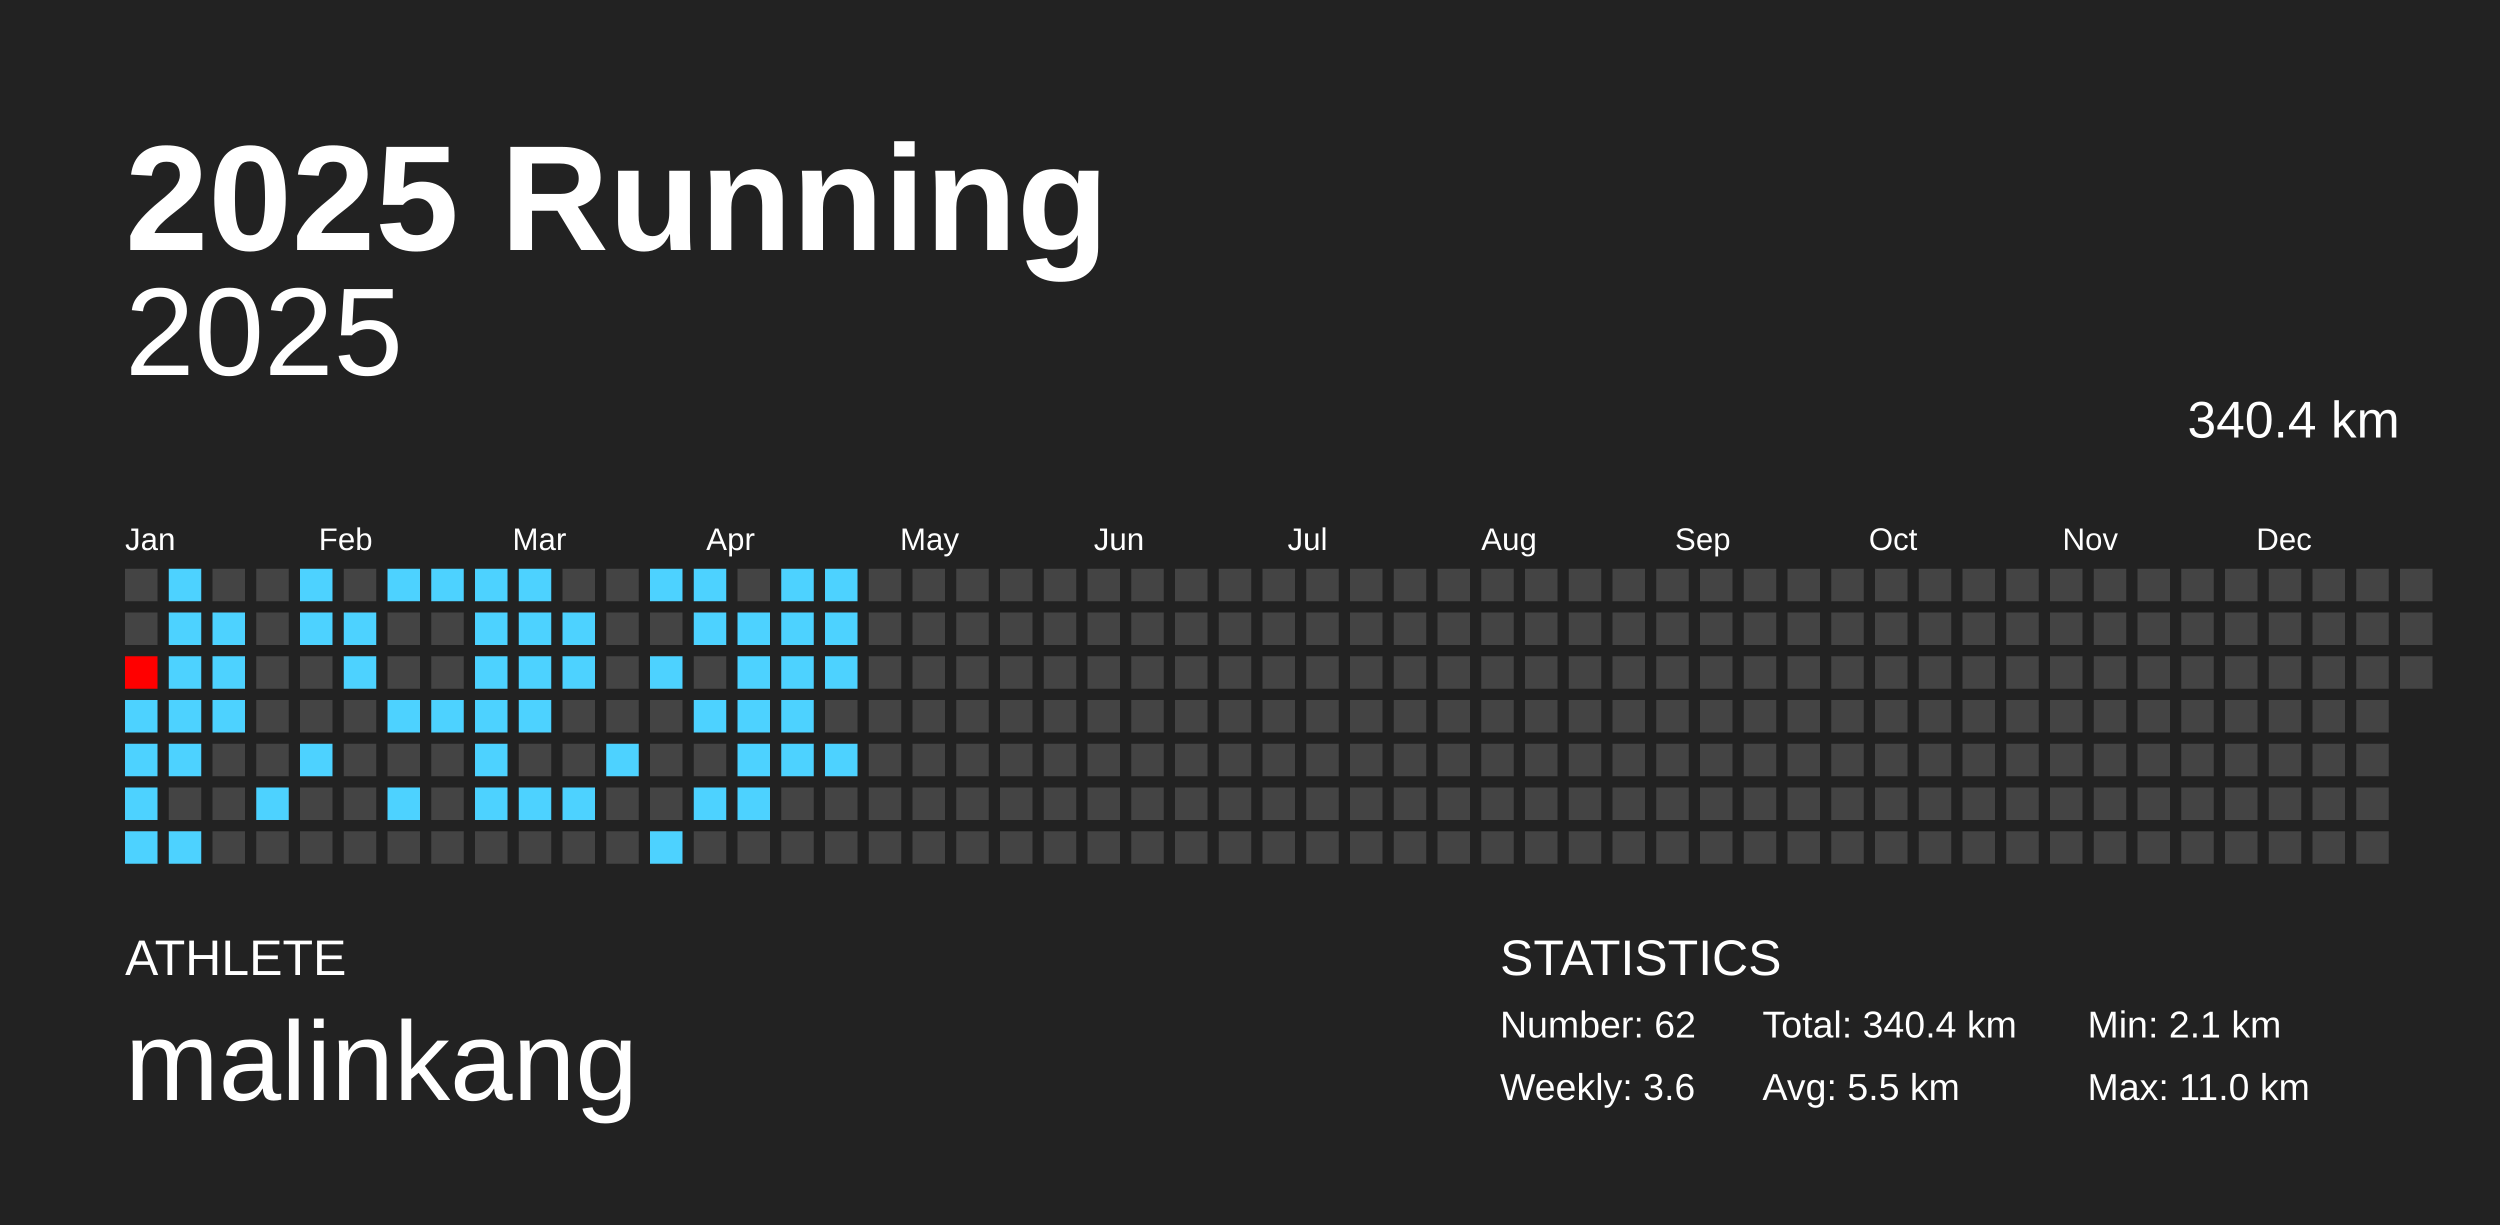
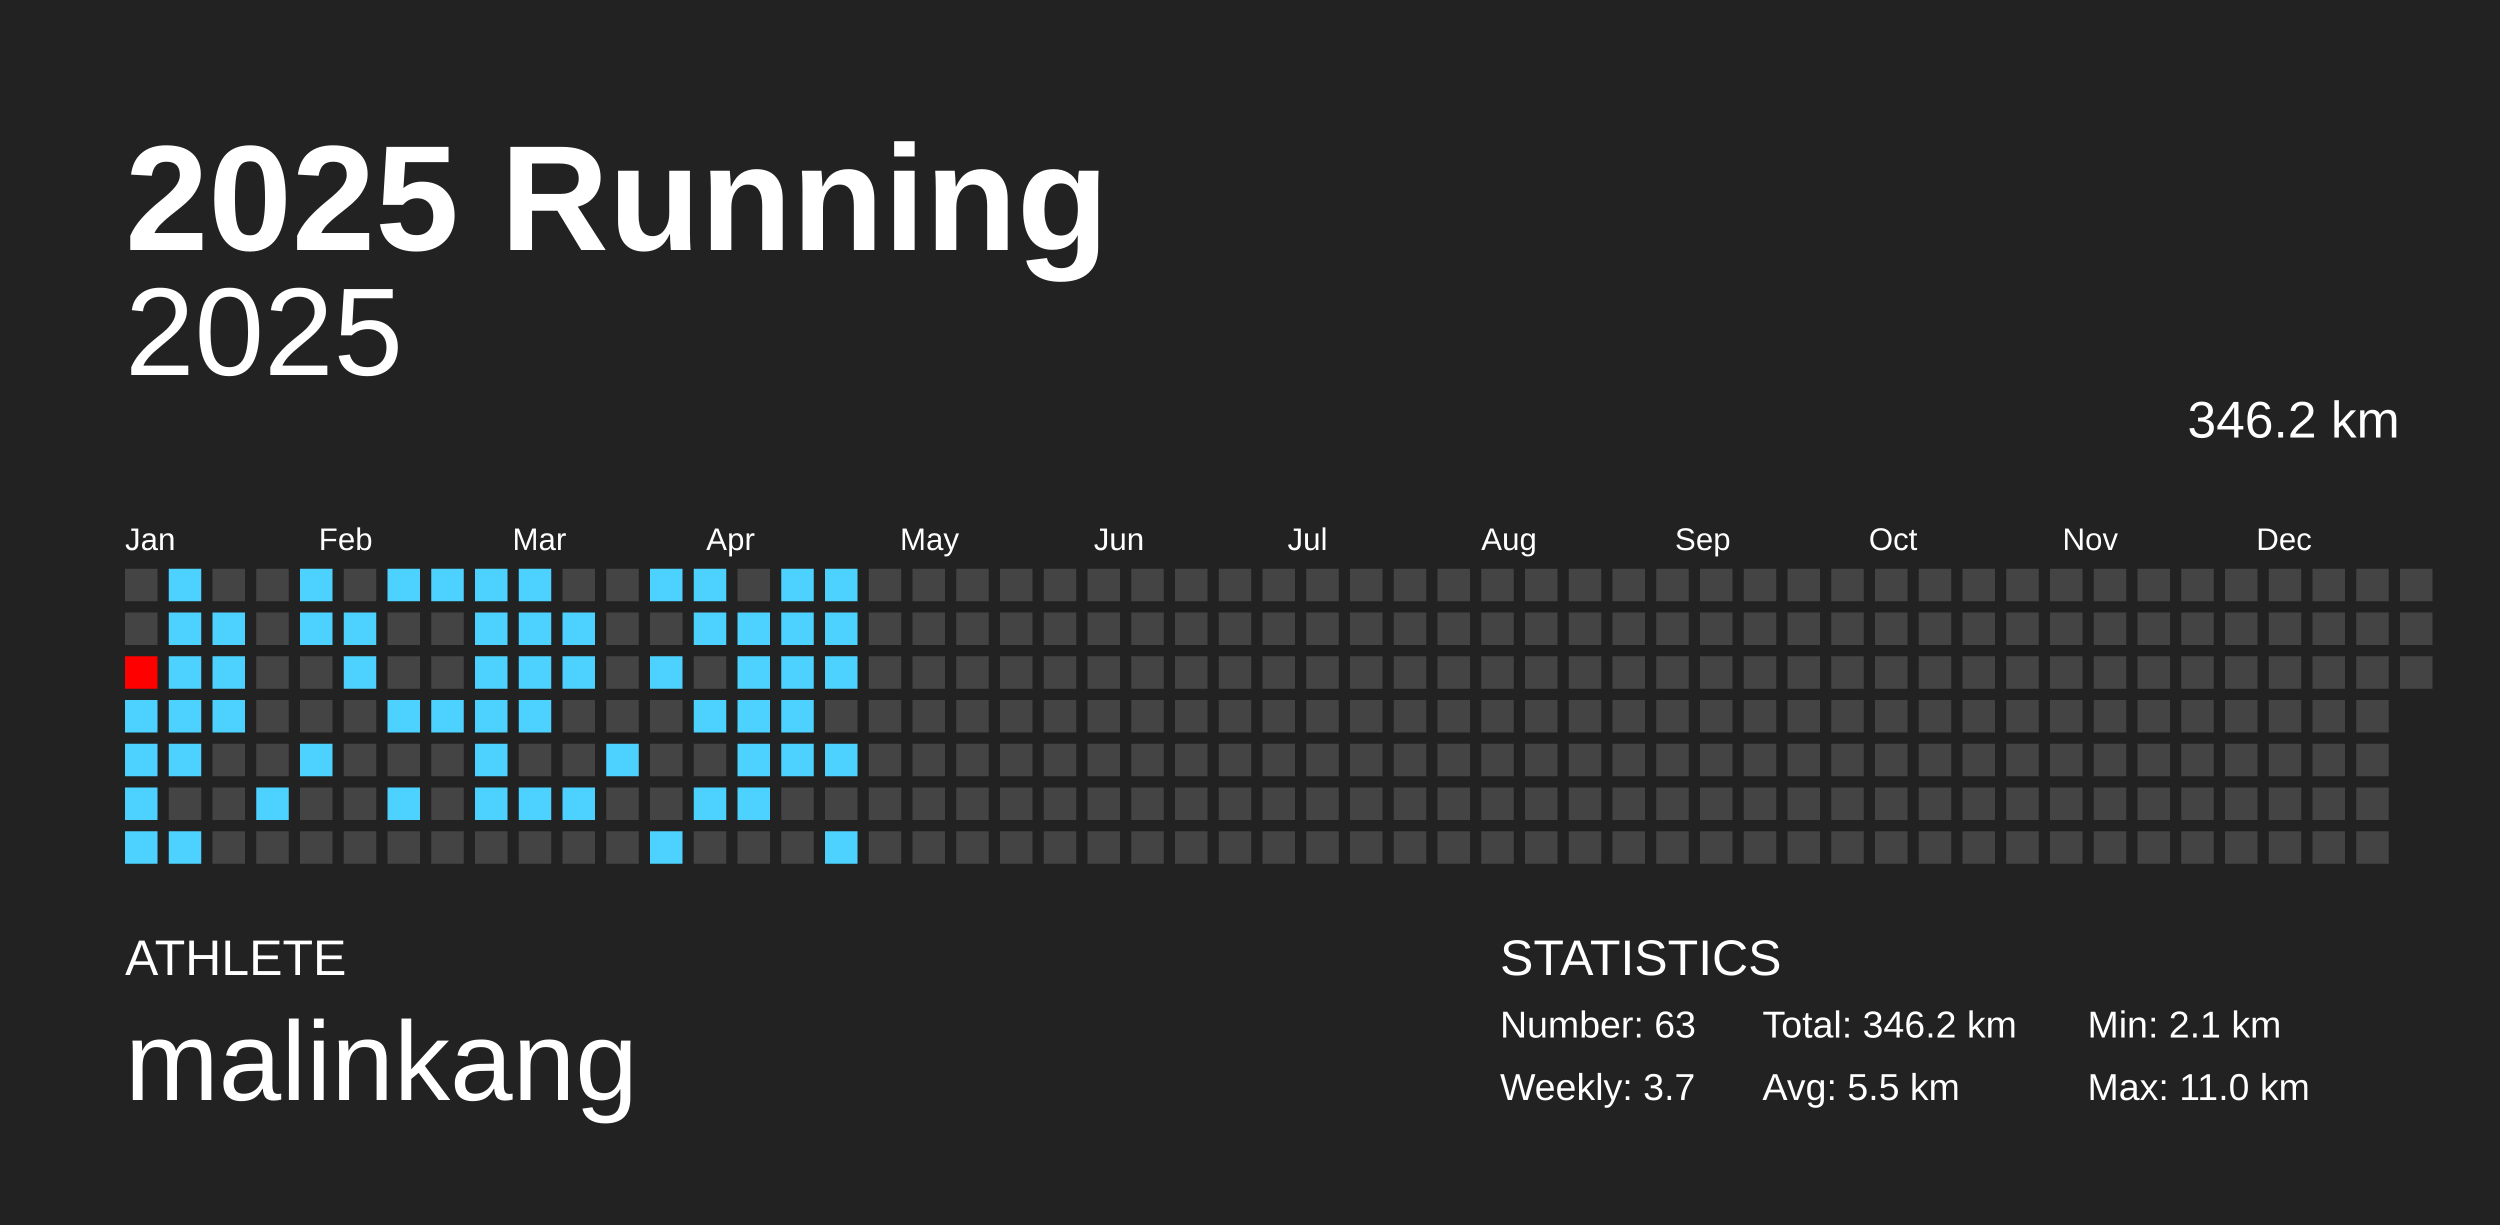
<svg xmlns="http://www.w3.org/2000/svg" baseProfile="full" height="98mm" version="1.1" viewBox="0,0,200,98" width="200mm">
  <defs />
  <rect fill="#222222" height="98" width="200" x="0" y="0" />
  <text fill="#FFFFFF" style="font-size:12px; font-family:Arial; font-weight:bold;" x="10" y="20">2025 Running</text>
  <text fill="#FFFFFF" style="font-size:4px; font-family:Arial" x="10" y="78">ATHLETE</text>
  <text fill="#FFFFFF" style="font-size:9px; font-family:Arial" x="10" y="88">malinkang</text>
  <text fill="#FFFFFF" style="font-size:4px; font-family:Arial" x="120" y="78">STATISTICS</text>
-   <text fill="#FFFFFF" style="font-size:3px; font-family:Arial" x="120" y="83">Number: 62</text>
-   <text fill="#FFFFFF" style="font-size:3px; font-family:Arial" x="120" y="88">Weekly: 3.6</text>
-   <text fill="#FFFFFF" style="font-size:3px; font-family:Arial" x="141" y="83">Total: 340.4 km</text>
+   <text fill="#FFFFFF" style="font-size:3px; font-family:Arial" x="120" y="83">Number: 63</text>
+   <text fill="#FFFFFF" style="font-size:3px; font-family:Arial" x="120" y="88">Weekly: 3.7</text>
+   <text fill="#FFFFFF" style="font-size:3px; font-family:Arial" x="141" y="83">Total: 346.2 km</text>
  <text fill="#FFFFFF" style="font-size:3px; font-family:Arial" x="141" y="88">Avg: 5.5 km</text>
  <text fill="#FFFFFF" style="font-size:3px; font-family:Arial" x="167" y="83">Min: 2.1 km</text>
  <text fill="#FFFFFF" style="font-size:3px; font-family:Arial" x="167" y="88">Max: 11.0 km</text>
  <text alignment-baseline="hanging" fill="#FFFFFF" style="font-size:10.0px; font-family:Arial;" x="10" y="30">2025</text>
-   <text alignment-baseline="hanging" fill="#FFFFFF" style="font-size:4.125px; font-family:Arial;" x="175" y="35">340.4 km</text>
+   <text alignment-baseline="hanging" fill="#FFFFFF" style="font-size:4.125px; font-family:Arial;" x="175" y="35">346.2 km</text>
  <text fill="#FFFFFF" style="font-size:2.5px; font-family:Arial" x="10.0" y="44">Jan</text>
  <text fill="#FFFFFF" style="font-size:2.5px; font-family:Arial" x="25.5" y="44">Feb</text>
  <text fill="#FFFFFF" style="font-size:2.5px; font-family:Arial" x="41.0" y="44">Mar</text>
  <text fill="#FFFFFF" style="font-size:2.5px; font-family:Arial" x="56.5" y="44">Apr</text>
  <text fill="#FFFFFF" style="font-size:2.5px; font-family:Arial" x="72.0" y="44">May</text>
  <text fill="#FFFFFF" style="font-size:2.5px; font-family:Arial" x="87.5" y="44">Jun</text>
  <text fill="#FFFFFF" style="font-size:2.5px; font-family:Arial" x="103.0" y="44">Jul</text>
  <text fill="#FFFFFF" style="font-size:2.5px; font-family:Arial" x="118.5" y="44">Aug</text>
  <text fill="#FFFFFF" style="font-size:2.5px; font-family:Arial" x="134.0" y="44">Sep</text>
  <text fill="#FFFFFF" style="font-size:2.5px; font-family:Arial" x="149.5" y="44">Oct</text>
  <text fill="#FFFFFF" style="font-size:2.5px; font-family:Arial" x="165.0" y="44">Nov</text>
  <text fill="#FFFFFF" style="font-size:2.5px; font-family:Arial" x="180.5" y="44">Dec</text>
  <rect fill="#444444" height="2.6" width="2.6" x="10.0" y="45.5" />
  <rect fill="#444444" height="2.6" width="2.6" x="10.0" y="49.0" />
  <rect fill="#ff0000" height="2.6" width="2.6" x="10.0" y="52.5" />
  <rect fill="#4dd2ff" height="2.6" width="2.6" x="10.0" y="56.0" />
  <rect fill="#4dd2ff" height="2.6" width="2.6" x="10.0" y="59.5" />
  <rect fill="#4dd2ff" height="2.6" width="2.6" x="10.0" y="63.0" />
  <rect fill="#4dd2ff" height="2.6" width="2.6" x="10.0" y="66.5" />
  <rect fill="#4dd2ff" height="2.6" width="2.6" x="13.5" y="45.5" />
  <rect fill="#4dd2ff" height="2.6" width="2.6" x="13.5" y="49.0" />
  <rect fill="#4dd2ff" height="2.6" width="2.6" x="13.5" y="52.5" />
  <rect fill="#4dd2ff" height="2.6" width="2.6" x="13.5" y="56.0" />
  <rect fill="#4dd2ff" height="2.6" width="2.6" x="13.5" y="59.5" />
  <rect fill="#444444" height="2.6" width="2.6" x="13.5" y="63.0" />
  <rect fill="#4dd2ff" height="2.6" width="2.6" x="13.5" y="66.5" />
  <rect fill="#444444" height="2.6" width="2.6" x="17.0" y="45.5" />
  <rect fill="#4dd2ff" height="2.6" width="2.6" x="17.0" y="49.0" />
  <rect fill="#4dd2ff" height="2.6" width="2.6" x="17.0" y="52.5" />
  <rect fill="#4dd2ff" height="2.6" width="2.6" x="17.0" y="56.0" />
  <rect fill="#444444" height="2.6" width="2.6" x="17.0" y="59.5" />
  <rect fill="#444444" height="2.6" width="2.6" x="17.0" y="63.0" />
  <rect fill="#444444" height="2.6" width="2.6" x="17.0" y="66.5" />
  <rect fill="#444444" height="2.6" width="2.6" x="20.5" y="45.5" />
  <rect fill="#444444" height="2.6" width="2.6" x="20.5" y="49.0" />
  <rect fill="#444444" height="2.6" width="2.6" x="20.5" y="52.5" />
  <rect fill="#444444" height="2.6" width="2.6" x="20.5" y="56.0" />
  <rect fill="#444444" height="2.6" width="2.6" x="20.5" y="59.5" />
  <rect fill="#4dd2ff" height="2.6" width="2.6" x="20.5" y="63.0" />
  <rect fill="#444444" height="2.6" width="2.6" x="20.5" y="66.5" />
  <rect fill="#4dd2ff" height="2.6" width="2.6" x="24.0" y="45.5" />
  <rect fill="#4dd2ff" height="2.6" width="2.6" x="24.0" y="49.0" />
  <rect fill="#444444" height="2.6" width="2.6" x="24.0" y="52.5" />
  <rect fill="#444444" height="2.6" width="2.6" x="24.0" y="56.0" />
  <rect fill="#4dd2ff" height="2.6" width="2.6" x="24.0" y="59.5" />
  <rect fill="#444444" height="2.6" width="2.6" x="24.0" y="63.0" />
  <rect fill="#444444" height="2.6" width="2.6" x="24.0" y="66.5" />
  <rect fill="#444444" height="2.6" width="2.6" x="27.5" y="45.5" />
  <rect fill="#4dd2ff" height="2.6" width="2.6" x="27.5" y="49.0" />
  <rect fill="#4dd2ff" height="2.6" width="2.6" x="27.5" y="52.5" />
  <rect fill="#444444" height="2.6" width="2.6" x="27.5" y="56.0" />
  <rect fill="#444444" height="2.6" width="2.6" x="27.5" y="59.5" />
  <rect fill="#444444" height="2.6" width="2.6" x="27.5" y="63.0" />
  <rect fill="#444444" height="2.6" width="2.6" x="27.5" y="66.5" />
  <rect fill="#4dd2ff" height="2.6" width="2.6" x="31.0" y="45.5" />
  <rect fill="#444444" height="2.6" width="2.6" x="31.0" y="49.0" />
  <rect fill="#444444" height="2.6" width="2.6" x="31.0" y="52.5" />
  <rect fill="#4dd2ff" height="2.6" width="2.6" x="31.0" y="56.0" />
  <rect fill="#444444" height="2.6" width="2.6" x="31.0" y="59.5" />
  <rect fill="#4dd2ff" height="2.6" width="2.6" x="31.0" y="63.0" />
  <rect fill="#444444" height="2.6" width="2.6" x="31.0" y="66.5" />
  <rect fill="#4dd2ff" height="2.6" width="2.6" x="34.5" y="45.5" />
  <rect fill="#444444" height="2.6" width="2.6" x="34.5" y="49.0" />
  <rect fill="#444444" height="2.6" width="2.6" x="34.5" y="52.5" />
  <rect fill="#4dd2ff" height="2.6" width="2.6" x="34.5" y="56.0" />
  <rect fill="#444444" height="2.6" width="2.6" x="34.5" y="59.5" />
  <rect fill="#444444" height="2.6" width="2.6" x="34.5" y="63.0" />
  <rect fill="#444444" height="2.6" width="2.6" x="34.5" y="66.5" />
  <rect fill="#4dd2ff" height="2.6" width="2.6" x="38.0" y="45.5" />
  <rect fill="#4dd2ff" height="2.6" width="2.6" x="38.0" y="49.0" />
  <rect fill="#4dd2ff" height="2.6" width="2.6" x="38.0" y="52.5" />
  <rect fill="#4dd2ff" height="2.6" width="2.6" x="38.0" y="56.0" />
  <rect fill="#4dd2ff" height="2.6" width="2.6" x="38.0" y="59.5" />
  <rect fill="#4dd2ff" height="2.6" width="2.6" x="38.0" y="63.0" />
  <rect fill="#444444" height="2.6" width="2.6" x="38.0" y="66.5" />
  <rect fill="#4dd2ff" height="2.6" width="2.6" x="41.5" y="45.5" />
  <rect fill="#4dd2ff" height="2.6" width="2.6" x="41.5" y="49.0" />
  <rect fill="#4dd2ff" height="2.6" width="2.6" x="41.5" y="52.5" />
  <rect fill="#4dd2ff" height="2.6" width="2.6" x="41.5" y="56.0" />
  <rect fill="#444444" height="2.6" width="2.6" x="41.5" y="59.5" />
  <rect fill="#4dd2ff" height="2.6" width="2.6" x="41.5" y="63.0" />
  <rect fill="#444444" height="2.6" width="2.6" x="41.5" y="66.5" />
  <rect fill="#444444" height="2.6" width="2.6" x="45.0" y="45.5" />
  <rect fill="#4dd2ff" height="2.6" width="2.6" x="45.0" y="49.0" />
  <rect fill="#4dd2ff" height="2.6" width="2.6" x="45.0" y="52.5" />
  <rect fill="#444444" height="2.6" width="2.6" x="45.0" y="56.0" />
  <rect fill="#444444" height="2.6" width="2.6" x="45.0" y="59.5" />
  <rect fill="#4dd2ff" height="2.6" width="2.6" x="45.0" y="63.0" />
  <rect fill="#444444" height="2.6" width="2.6" x="45.0" y="66.5" />
  <rect fill="#444444" height="2.6" width="2.6" x="48.5" y="45.5" />
  <rect fill="#444444" height="2.6" width="2.6" x="48.5" y="49.0" />
  <rect fill="#444444" height="2.6" width="2.6" x="48.5" y="52.5" />
  <rect fill="#444444" height="2.6" width="2.6" x="48.5" y="56.0" />
  <rect fill="#4dd2ff" height="2.6" width="2.6" x="48.5" y="59.5" />
  <rect fill="#444444" height="2.6" width="2.6" x="48.5" y="63.0" />
  <rect fill="#444444" height="2.6" width="2.6" x="48.5" y="66.5" />
  <rect fill="#4dd2ff" height="2.6" width="2.6" x="52.0" y="45.5" />
  <rect fill="#444444" height="2.6" width="2.6" x="52.0" y="49.0" />
  <rect fill="#4dd2ff" height="2.6" width="2.6" x="52.0" y="52.5" />
  <rect fill="#444444" height="2.6" width="2.6" x="52.0" y="56.0" />
  <rect fill="#444444" height="2.6" width="2.6" x="52.0" y="59.5" />
  <rect fill="#444444" height="2.6" width="2.6" x="52.0" y="63.0" />
  <rect fill="#4dd2ff" height="2.6" width="2.6" x="52.0" y="66.5" />
  <rect fill="#4dd2ff" height="2.6" width="2.6" x="55.5" y="45.5" />
  <rect fill="#4dd2ff" height="2.6" width="2.6" x="55.5" y="49.0" />
  <rect fill="#444444" height="2.6" width="2.6" x="55.5" y="52.5" />
  <rect fill="#4dd2ff" height="2.6" width="2.6" x="55.5" y="56.0" />
  <rect fill="#444444" height="2.6" width="2.6" x="55.5" y="59.5" />
  <rect fill="#4dd2ff" height="2.6" width="2.6" x="55.5" y="63.0" />
  <rect fill="#444444" height="2.6" width="2.6" x="55.5" y="66.5" />
  <rect fill="#444444" height="2.6" width="2.6" x="59.0" y="45.5" />
  <rect fill="#4dd2ff" height="2.6" width="2.6" x="59.0" y="49.0" />
  <rect fill="#4dd2ff" height="2.6" width="2.6" x="59.0" y="52.5" />
  <rect fill="#4dd2ff" height="2.6" width="2.6" x="59.0" y="56.0" />
  <rect fill="#4dd2ff" height="2.6" width="2.6" x="59.0" y="59.5" />
  <rect fill="#4dd2ff" height="2.6" width="2.6" x="59.0" y="63.0" />
  <rect fill="#444444" height="2.6" width="2.6" x="59.0" y="66.5" />
  <rect fill="#4dd2ff" height="2.6" width="2.6" x="62.5" y="45.5" />
  <rect fill="#4dd2ff" height="2.6" width="2.6" x="62.5" y="49.0" />
  <rect fill="#4dd2ff" height="2.6" width="2.6" x="62.5" y="52.5" />
  <rect fill="#4dd2ff" height="2.6" width="2.6" x="62.5" y="56.0" />
  <rect fill="#4dd2ff" height="2.6" width="2.6" x="62.5" y="59.5" />
  <rect fill="#444444" height="2.6" width="2.6" x="62.5" y="63.0" />
  <rect fill="#444444" height="2.6" width="2.6" x="62.5" y="66.5" />
  <rect fill="#4dd2ff" height="2.6" width="2.6" x="66.0" y="45.5" />
  <rect fill="#4dd2ff" height="2.6" width="2.6" x="66.0" y="49.0" />
  <rect fill="#4dd2ff" height="2.6" width="2.6" x="66.0" y="52.5" />
  <rect fill="#444444" height="2.6" width="2.6" x="66.0" y="56.0" />
  <rect fill="#4dd2ff" height="2.6" width="2.6" x="66.0" y="59.5" />
  <rect fill="#444444" height="2.6" width="2.6" x="66.0" y="63.0" />
-   <rect fill="#444444" height="2.6" width="2.6" x="66.0" y="66.5" />
+   <rect fill="#4dd2ff" height="2.6" width="2.6" x="66.0" y="66.5" />
  <rect fill="#444444" height="2.6" width="2.6" x="69.5" y="45.5" />
  <rect fill="#444444" height="2.6" width="2.6" x="69.5" y="49.0" />
  <rect fill="#444444" height="2.6" width="2.6" x="69.5" y="52.5" />
  <rect fill="#444444" height="2.6" width="2.6" x="69.5" y="56.0" />
  <rect fill="#444444" height="2.6" width="2.6" x="69.5" y="59.5" />
  <rect fill="#444444" height="2.6" width="2.6" x="69.5" y="63.0" />
  <rect fill="#444444" height="2.6" width="2.6" x="69.5" y="66.5" />
  <rect fill="#444444" height="2.6" width="2.6" x="73.0" y="45.5" />
  <rect fill="#444444" height="2.6" width="2.6" x="73.0" y="49.0" />
  <rect fill="#444444" height="2.6" width="2.6" x="73.0" y="52.5" />
  <rect fill="#444444" height="2.6" width="2.6" x="73.0" y="56.0" />
  <rect fill="#444444" height="2.6" width="2.6" x="73.0" y="59.5" />
  <rect fill="#444444" height="2.6" width="2.6" x="73.0" y="63.0" />
  <rect fill="#444444" height="2.6" width="2.6" x="73.0" y="66.5" />
  <rect fill="#444444" height="2.6" width="2.6" x="76.5" y="45.5" />
  <rect fill="#444444" height="2.6" width="2.6" x="76.5" y="49.0" />
  <rect fill="#444444" height="2.6" width="2.6" x="76.5" y="52.5" />
  <rect fill="#444444" height="2.6" width="2.6" x="76.5" y="56.0" />
  <rect fill="#444444" height="2.6" width="2.6" x="76.5" y="59.5" />
  <rect fill="#444444" height="2.6" width="2.6" x="76.5" y="63.0" />
  <rect fill="#444444" height="2.6" width="2.6" x="76.5" y="66.5" />
  <rect fill="#444444" height="2.6" width="2.6" x="80.0" y="45.5" />
  <rect fill="#444444" height="2.6" width="2.6" x="80.0" y="49.0" />
  <rect fill="#444444" height="2.6" width="2.6" x="80.0" y="52.5" />
  <rect fill="#444444" height="2.6" width="2.6" x="80.0" y="56.0" />
  <rect fill="#444444" height="2.6" width="2.6" x="80.0" y="59.5" />
  <rect fill="#444444" height="2.6" width="2.6" x="80.0" y="63.0" />
  <rect fill="#444444" height="2.6" width="2.6" x="80.0" y="66.5" />
  <rect fill="#444444" height="2.6" width="2.6" x="83.5" y="45.5" />
  <rect fill="#444444" height="2.6" width="2.6" x="83.5" y="49.0" />
  <rect fill="#444444" height="2.6" width="2.6" x="83.5" y="52.5" />
  <rect fill="#444444" height="2.6" width="2.6" x="83.5" y="56.0" />
  <rect fill="#444444" height="2.6" width="2.6" x="83.5" y="59.5" />
  <rect fill="#444444" height="2.6" width="2.6" x="83.5" y="63.0" />
  <rect fill="#444444" height="2.6" width="2.6" x="83.5" y="66.5" />
  <rect fill="#444444" height="2.6" width="2.6" x="87.0" y="45.5" />
  <rect fill="#444444" height="2.6" width="2.6" x="87.0" y="49.0" />
  <rect fill="#444444" height="2.6" width="2.6" x="87.0" y="52.5" />
  <rect fill="#444444" height="2.6" width="2.6" x="87.0" y="56.0" />
  <rect fill="#444444" height="2.6" width="2.6" x="87.0" y="59.5" />
  <rect fill="#444444" height="2.6" width="2.6" x="87.0" y="63.0" />
  <rect fill="#444444" height="2.6" width="2.6" x="87.0" y="66.5" />
  <rect fill="#444444" height="2.6" width="2.6" x="90.5" y="45.5" />
  <rect fill="#444444" height="2.6" width="2.6" x="90.5" y="49.0" />
  <rect fill="#444444" height="2.6" width="2.6" x="90.5" y="52.5" />
  <rect fill="#444444" height="2.6" width="2.6" x="90.5" y="56.0" />
  <rect fill="#444444" height="2.6" width="2.6" x="90.5" y="59.5" />
  <rect fill="#444444" height="2.6" width="2.6" x="90.5" y="63.0" />
  <rect fill="#444444" height="2.6" width="2.6" x="90.5" y="66.5" />
  <rect fill="#444444" height="2.6" width="2.6" x="94.0" y="45.5" />
  <rect fill="#444444" height="2.6" width="2.6" x="94.0" y="49.0" />
  <rect fill="#444444" height="2.6" width="2.6" x="94.0" y="52.5" />
  <rect fill="#444444" height="2.6" width="2.6" x="94.0" y="56.0" />
  <rect fill="#444444" height="2.6" width="2.6" x="94.0" y="59.5" />
  <rect fill="#444444" height="2.6" width="2.6" x="94.0" y="63.0" />
  <rect fill="#444444" height="2.6" width="2.6" x="94.0" y="66.5" />
  <rect fill="#444444" height="2.6" width="2.6" x="97.5" y="45.5" />
  <rect fill="#444444" height="2.6" width="2.6" x="97.5" y="49.0" />
  <rect fill="#444444" height="2.6" width="2.6" x="97.5" y="52.5" />
  <rect fill="#444444" height="2.6" width="2.6" x="97.5" y="56.0" />
  <rect fill="#444444" height="2.6" width="2.6" x="97.5" y="59.5" />
  <rect fill="#444444" height="2.6" width="2.6" x="97.5" y="63.0" />
  <rect fill="#444444" height="2.6" width="2.6" x="97.5" y="66.5" />
  <rect fill="#444444" height="2.6" width="2.6" x="101.0" y="45.5" />
  <rect fill="#444444" height="2.6" width="2.6" x="101.0" y="49.0" />
  <rect fill="#444444" height="2.6" width="2.6" x="101.0" y="52.5" />
  <rect fill="#444444" height="2.6" width="2.6" x="101.0" y="56.0" />
  <rect fill="#444444" height="2.6" width="2.6" x="101.0" y="59.5" />
  <rect fill="#444444" height="2.6" width="2.6" x="101.0" y="63.0" />
  <rect fill="#444444" height="2.6" width="2.6" x="101.0" y="66.5" />
  <rect fill="#444444" height="2.6" width="2.6" x="104.5" y="45.5" />
  <rect fill="#444444" height="2.6" width="2.6" x="104.5" y="49.0" />
  <rect fill="#444444" height="2.6" width="2.6" x="104.5" y="52.5" />
  <rect fill="#444444" height="2.6" width="2.6" x="104.5" y="56.0" />
  <rect fill="#444444" height="2.6" width="2.6" x="104.5" y="59.5" />
  <rect fill="#444444" height="2.6" width="2.6" x="104.5" y="63.0" />
  <rect fill="#444444" height="2.6" width="2.6" x="104.5" y="66.5" />
  <rect fill="#444444" height="2.6" width="2.6" x="108.0" y="45.5" />
  <rect fill="#444444" height="2.6" width="2.6" x="108.0" y="49.0" />
  <rect fill="#444444" height="2.6" width="2.6" x="108.0" y="52.5" />
  <rect fill="#444444" height="2.6" width="2.6" x="108.0" y="56.0" />
  <rect fill="#444444" height="2.6" width="2.6" x="108.0" y="59.5" />
  <rect fill="#444444" height="2.6" width="2.6" x="108.0" y="63.0" />
  <rect fill="#444444" height="2.6" width="2.6" x="108.0" y="66.5" />
  <rect fill="#444444" height="2.6" width="2.6" x="111.5" y="45.5" />
  <rect fill="#444444" height="2.6" width="2.6" x="111.5" y="49.0" />
  <rect fill="#444444" height="2.6" width="2.6" x="111.5" y="52.5" />
  <rect fill="#444444" height="2.6" width="2.6" x="111.5" y="56.0" />
  <rect fill="#444444" height="2.6" width="2.6" x="111.5" y="59.5" />
  <rect fill="#444444" height="2.6" width="2.6" x="111.5" y="63.0" />
  <rect fill="#444444" height="2.6" width="2.6" x="111.5" y="66.5" />
  <rect fill="#444444" height="2.6" width="2.6" x="115.0" y="45.5" />
  <rect fill="#444444" height="2.6" width="2.6" x="115.0" y="49.0" />
  <rect fill="#444444" height="2.6" width="2.6" x="115.0" y="52.5" />
  <rect fill="#444444" height="2.6" width="2.6" x="115.0" y="56.0" />
  <rect fill="#444444" height="2.6" width="2.6" x="115.0" y="59.5" />
  <rect fill="#444444" height="2.6" width="2.6" x="115.0" y="63.0" />
  <rect fill="#444444" height="2.6" width="2.6" x="115.0" y="66.5" />
  <rect fill="#444444" height="2.6" width="2.6" x="118.5" y="45.5" />
  <rect fill="#444444" height="2.6" width="2.6" x="118.5" y="49.0" />
  <rect fill="#444444" height="2.6" width="2.6" x="118.5" y="52.5" />
  <rect fill="#444444" height="2.6" width="2.6" x="118.5" y="56.0" />
  <rect fill="#444444" height="2.6" width="2.6" x="118.5" y="59.5" />
  <rect fill="#444444" height="2.6" width="2.6" x="118.5" y="63.0" />
  <rect fill="#444444" height="2.6" width="2.6" x="118.5" y="66.5" />
  <rect fill="#444444" height="2.6" width="2.6" x="122.0" y="45.5" />
  <rect fill="#444444" height="2.6" width="2.6" x="122.0" y="49.0" />
  <rect fill="#444444" height="2.6" width="2.6" x="122.0" y="52.5" />
  <rect fill="#444444" height="2.6" width="2.6" x="122.0" y="56.0" />
  <rect fill="#444444" height="2.6" width="2.6" x="122.0" y="59.5" />
  <rect fill="#444444" height="2.6" width="2.6" x="122.0" y="63.0" />
  <rect fill="#444444" height="2.6" width="2.6" x="122.0" y="66.5" />
  <rect fill="#444444" height="2.6" width="2.6" x="125.5" y="45.5" />
  <rect fill="#444444" height="2.6" width="2.6" x="125.5" y="49.0" />
  <rect fill="#444444" height="2.6" width="2.6" x="125.5" y="52.5" />
  <rect fill="#444444" height="2.6" width="2.6" x="125.5" y="56.0" />
  <rect fill="#444444" height="2.6" width="2.6" x="125.5" y="59.5" />
  <rect fill="#444444" height="2.6" width="2.6" x="125.5" y="63.0" />
  <rect fill="#444444" height="2.6" width="2.6" x="125.5" y="66.5" />
  <rect fill="#444444" height="2.6" width="2.6" x="129.0" y="45.5" />
  <rect fill="#444444" height="2.6" width="2.6" x="129.0" y="49.0" />
  <rect fill="#444444" height="2.6" width="2.6" x="129.0" y="52.5" />
  <rect fill="#444444" height="2.6" width="2.6" x="129.0" y="56.0" />
  <rect fill="#444444" height="2.6" width="2.6" x="129.0" y="59.5" />
  <rect fill="#444444" height="2.6" width="2.6" x="129.0" y="63.0" />
  <rect fill="#444444" height="2.6" width="2.6" x="129.0" y="66.5" />
  <rect fill="#444444" height="2.6" width="2.6" x="132.5" y="45.5" />
  <rect fill="#444444" height="2.6" width="2.6" x="132.5" y="49.0" />
  <rect fill="#444444" height="2.6" width="2.6" x="132.5" y="52.5" />
  <rect fill="#444444" height="2.6" width="2.6" x="132.5" y="56.0" />
  <rect fill="#444444" height="2.6" width="2.6" x="132.5" y="59.5" />
  <rect fill="#444444" height="2.6" width="2.6" x="132.5" y="63.0" />
  <rect fill="#444444" height="2.6" width="2.6" x="132.5" y="66.5" />
  <rect fill="#444444" height="2.6" width="2.6" x="136.0" y="45.5" />
  <rect fill="#444444" height="2.6" width="2.6" x="136.0" y="49.0" />
  <rect fill="#444444" height="2.6" width="2.6" x="136.0" y="52.5" />
  <rect fill="#444444" height="2.6" width="2.6" x="136.0" y="56.0" />
  <rect fill="#444444" height="2.6" width="2.6" x="136.0" y="59.5" />
  <rect fill="#444444" height="2.6" width="2.6" x="136.0" y="63.0" />
  <rect fill="#444444" height="2.6" width="2.6" x="136.0" y="66.5" />
  <rect fill="#444444" height="2.6" width="2.6" x="139.5" y="45.5" />
  <rect fill="#444444" height="2.6" width="2.6" x="139.5" y="49.0" />
  <rect fill="#444444" height="2.6" width="2.6" x="139.5" y="52.5" />
  <rect fill="#444444" height="2.6" width="2.6" x="139.5" y="56.0" />
  <rect fill="#444444" height="2.6" width="2.6" x="139.5" y="59.5" />
  <rect fill="#444444" height="2.6" width="2.6" x="139.5" y="63.0" />
  <rect fill="#444444" height="2.6" width="2.6" x="139.5" y="66.5" />
  <rect fill="#444444" height="2.6" width="2.6" x="143.0" y="45.5" />
  <rect fill="#444444" height="2.6" width="2.6" x="143.0" y="49.0" />
  <rect fill="#444444" height="2.6" width="2.6" x="143.0" y="52.5" />
  <rect fill="#444444" height="2.6" width="2.6" x="143.0" y="56.0" />
  <rect fill="#444444" height="2.6" width="2.6" x="143.0" y="59.5" />
  <rect fill="#444444" height="2.6" width="2.6" x="143.0" y="63.0" />
  <rect fill="#444444" height="2.6" width="2.6" x="143.0" y="66.5" />
  <rect fill="#444444" height="2.6" width="2.6" x="146.5" y="45.5" />
  <rect fill="#444444" height="2.6" width="2.6" x="146.5" y="49.0" />
  <rect fill="#444444" height="2.6" width="2.6" x="146.5" y="52.5" />
  <rect fill="#444444" height="2.6" width="2.6" x="146.5" y="56.0" />
  <rect fill="#444444" height="2.6" width="2.6" x="146.5" y="59.5" />
  <rect fill="#444444" height="2.6" width="2.6" x="146.5" y="63.0" />
  <rect fill="#444444" height="2.6" width="2.6" x="146.5" y="66.5" />
  <rect fill="#444444" height="2.6" width="2.6" x="150.0" y="45.5" />
  <rect fill="#444444" height="2.6" width="2.6" x="150.0" y="49.0" />
  <rect fill="#444444" height="2.6" width="2.6" x="150.0" y="52.5" />
  <rect fill="#444444" height="2.6" width="2.6" x="150.0" y="56.0" />
  <rect fill="#444444" height="2.6" width="2.6" x="150.0" y="59.5" />
  <rect fill="#444444" height="2.6" width="2.6" x="150.0" y="63.0" />
  <rect fill="#444444" height="2.6" width="2.6" x="150.0" y="66.5" />
  <rect fill="#444444" height="2.6" width="2.6" x="153.5" y="45.5" />
  <rect fill="#444444" height="2.6" width="2.6" x="153.5" y="49.0" />
  <rect fill="#444444" height="2.6" width="2.6" x="153.5" y="52.5" />
  <rect fill="#444444" height="2.6" width="2.6" x="153.5" y="56.0" />
  <rect fill="#444444" height="2.6" width="2.6" x="153.5" y="59.5" />
  <rect fill="#444444" height="2.6" width="2.6" x="153.5" y="63.0" />
  <rect fill="#444444" height="2.6" width="2.6" x="153.5" y="66.5" />
  <rect fill="#444444" height="2.6" width="2.6" x="157.0" y="45.5" />
  <rect fill="#444444" height="2.6" width="2.6" x="157.0" y="49.0" />
  <rect fill="#444444" height="2.6" width="2.6" x="157.0" y="52.5" />
  <rect fill="#444444" height="2.6" width="2.6" x="157.0" y="56.0" />
  <rect fill="#444444" height="2.6" width="2.6" x="157.0" y="59.5" />
  <rect fill="#444444" height="2.6" width="2.6" x="157.0" y="63.0" />
  <rect fill="#444444" height="2.6" width="2.6" x="157.0" y="66.5" />
  <rect fill="#444444" height="2.6" width="2.6" x="160.5" y="45.5" />
  <rect fill="#444444" height="2.6" width="2.6" x="160.5" y="49.0" />
  <rect fill="#444444" height="2.6" width="2.6" x="160.5" y="52.5" />
  <rect fill="#444444" height="2.6" width="2.6" x="160.5" y="56.0" />
  <rect fill="#444444" height="2.6" width="2.6" x="160.5" y="59.5" />
  <rect fill="#444444" height="2.6" width="2.6" x="160.5" y="63.0" />
  <rect fill="#444444" height="2.6" width="2.6" x="160.5" y="66.5" />
  <rect fill="#444444" height="2.6" width="2.6" x="164.0" y="45.5" />
  <rect fill="#444444" height="2.6" width="2.6" x="164.0" y="49.0" />
  <rect fill="#444444" height="2.6" width="2.6" x="164.0" y="52.5" />
  <rect fill="#444444" height="2.6" width="2.6" x="164.0" y="56.0" />
  <rect fill="#444444" height="2.6" width="2.6" x="164.0" y="59.5" />
  <rect fill="#444444" height="2.6" width="2.6" x="164.0" y="63.0" />
  <rect fill="#444444" height="2.6" width="2.6" x="164.0" y="66.5" />
  <rect fill="#444444" height="2.6" width="2.6" x="167.5" y="45.5" />
  <rect fill="#444444" height="2.6" width="2.6" x="167.5" y="49.0" />
  <rect fill="#444444" height="2.6" width="2.6" x="167.5" y="52.5" />
  <rect fill="#444444" height="2.6" width="2.6" x="167.5" y="56.0" />
  <rect fill="#444444" height="2.6" width="2.6" x="167.5" y="59.5" />
  <rect fill="#444444" height="2.6" width="2.6" x="167.5" y="63.0" />
  <rect fill="#444444" height="2.6" width="2.6" x="167.5" y="66.5" />
  <rect fill="#444444" height="2.6" width="2.6" x="171.0" y="45.5" />
  <rect fill="#444444" height="2.6" width="2.6" x="171.0" y="49.0" />
  <rect fill="#444444" height="2.6" width="2.6" x="171.0" y="52.5" />
  <rect fill="#444444" height="2.6" width="2.6" x="171.0" y="56.0" />
  <rect fill="#444444" height="2.6" width="2.6" x="171.0" y="59.5" />
  <rect fill="#444444" height="2.6" width="2.6" x="171.0" y="63.0" />
  <rect fill="#444444" height="2.6" width="2.6" x="171.0" y="66.5" />
  <rect fill="#444444" height="2.6" width="2.6" x="174.5" y="45.5" />
  <rect fill="#444444" height="2.6" width="2.6" x="174.5" y="49.0" />
  <rect fill="#444444" height="2.6" width="2.6" x="174.5" y="52.5" />
  <rect fill="#444444" height="2.6" width="2.6" x="174.5" y="56.0" />
  <rect fill="#444444" height="2.6" width="2.6" x="174.5" y="59.5" />
  <rect fill="#444444" height="2.6" width="2.6" x="174.5" y="63.0" />
  <rect fill="#444444" height="2.6" width="2.6" x="174.5" y="66.5" />
  <rect fill="#444444" height="2.6" width="2.6" x="178.0" y="45.5" />
  <rect fill="#444444" height="2.6" width="2.6" x="178.0" y="49.0" />
  <rect fill="#444444" height="2.6" width="2.6" x="178.0" y="52.5" />
  <rect fill="#444444" height="2.6" width="2.6" x="178.0" y="56.0" />
  <rect fill="#444444" height="2.6" width="2.6" x="178.0" y="59.5" />
  <rect fill="#444444" height="2.6" width="2.6" x="178.0" y="63.0" />
  <rect fill="#444444" height="2.6" width="2.6" x="178.0" y="66.5" />
  <rect fill="#444444" height="2.6" width="2.6" x="181.5" y="45.5" />
  <rect fill="#444444" height="2.6" width="2.6" x="181.5" y="49.0" />
  <rect fill="#444444" height="2.6" width="2.6" x="181.5" y="52.5" />
  <rect fill="#444444" height="2.6" width="2.6" x="181.5" y="56.0" />
  <rect fill="#444444" height="2.6" width="2.6" x="181.5" y="59.5" />
  <rect fill="#444444" height="2.6" width="2.6" x="181.5" y="63.0" />
  <rect fill="#444444" height="2.6" width="2.6" x="181.5" y="66.5" />
  <rect fill="#444444" height="2.6" width="2.6" x="185.0" y="45.5" />
  <rect fill="#444444" height="2.6" width="2.6" x="185.0" y="49.0" />
  <rect fill="#444444" height="2.6" width="2.6" x="185.0" y="52.5" />
  <rect fill="#444444" height="2.6" width="2.6" x="185.0" y="56.0" />
  <rect fill="#444444" height="2.6" width="2.6" x="185.0" y="59.5" />
  <rect fill="#444444" height="2.6" width="2.6" x="185.0" y="63.0" />
  <rect fill="#444444" height="2.6" width="2.6" x="185.0" y="66.5" />
  <rect fill="#444444" height="2.6" width="2.6" x="188.5" y="45.5" />
  <rect fill="#444444" height="2.6" width="2.6" x="188.5" y="49.0" />
  <rect fill="#444444" height="2.6" width="2.6" x="188.5" y="52.5" />
  <rect fill="#444444" height="2.6" width="2.6" x="188.5" y="56.0" />
  <rect fill="#444444" height="2.6" width="2.6" x="188.5" y="59.5" />
  <rect fill="#444444" height="2.6" width="2.6" x="188.5" y="63.0" />
  <rect fill="#444444" height="2.6" width="2.6" x="188.5" y="66.5" />
  <rect fill="#444444" height="2.6" width="2.6" x="192.0" y="45.5" />
  <rect fill="#444444" height="2.6" width="2.6" x="192.0" y="49.0" />
  <rect fill="#444444" height="2.6" width="2.6" x="192.0" y="52.5" />
</svg>
